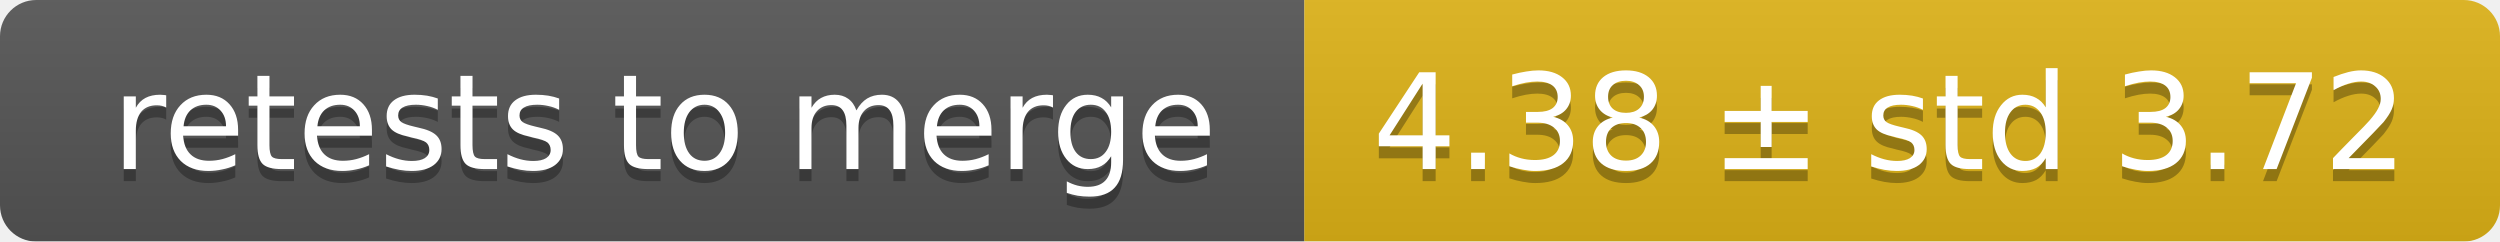
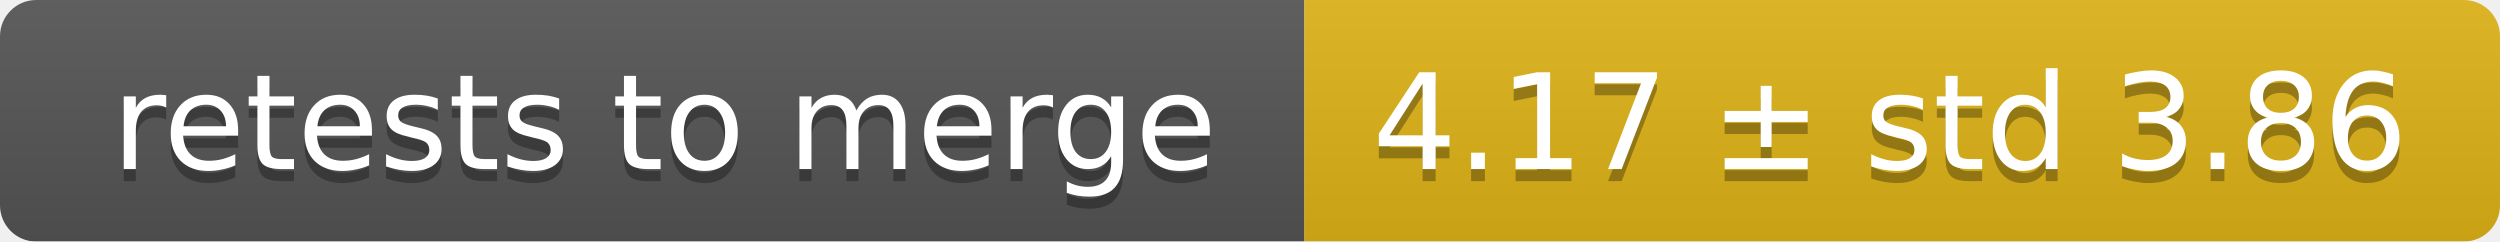
<svg xmlns="http://www.w3.org/2000/svg" width="207" height="20">
  <linearGradient id="smooth" x2="0" y2="100%">
    <stop offset="0" stop-color="#bbb" stop-opacity=".1" />
    <stop offset="1" stop-opacity=".1" />
  </linearGradient>
  <mask id="round">
    <rect width="207" height="20" rx="3" fill="#fff" />
  </mask>
  <g mask="url(#round)">
    <rect width="108" height="20" fill="#555" />
    <rect x="108" width="99" height="20" fill="#dfb317" />
    <rect width="207" height="20" fill="url(#smooth)" />
  </g>
  <g fill="#fff" text-anchor="middle" font-family="DejaVu Sans,Verdana,Geneva,sans-serif" font-size="11">
    <text x="55" y="15" fill="#010101" fill-opacity=".3">retests to merge</text>
    <text x="55" y="14">retests to merge</text>
-     <text x="156.5" y="15" fill="#010101" fill-opacity=".3">4.38 ± std 3.72</text>
-     <text x="156.5" y="14">4.38 ± std 3.72</text>
+     <text x="156.5" y="15" fill="#010101" fill-opacity=".3">4.17 ± std 3.86</text>
+     <text x="156.5" y="14">4.17 ± std 3.86</text>
  </g>
</svg>
